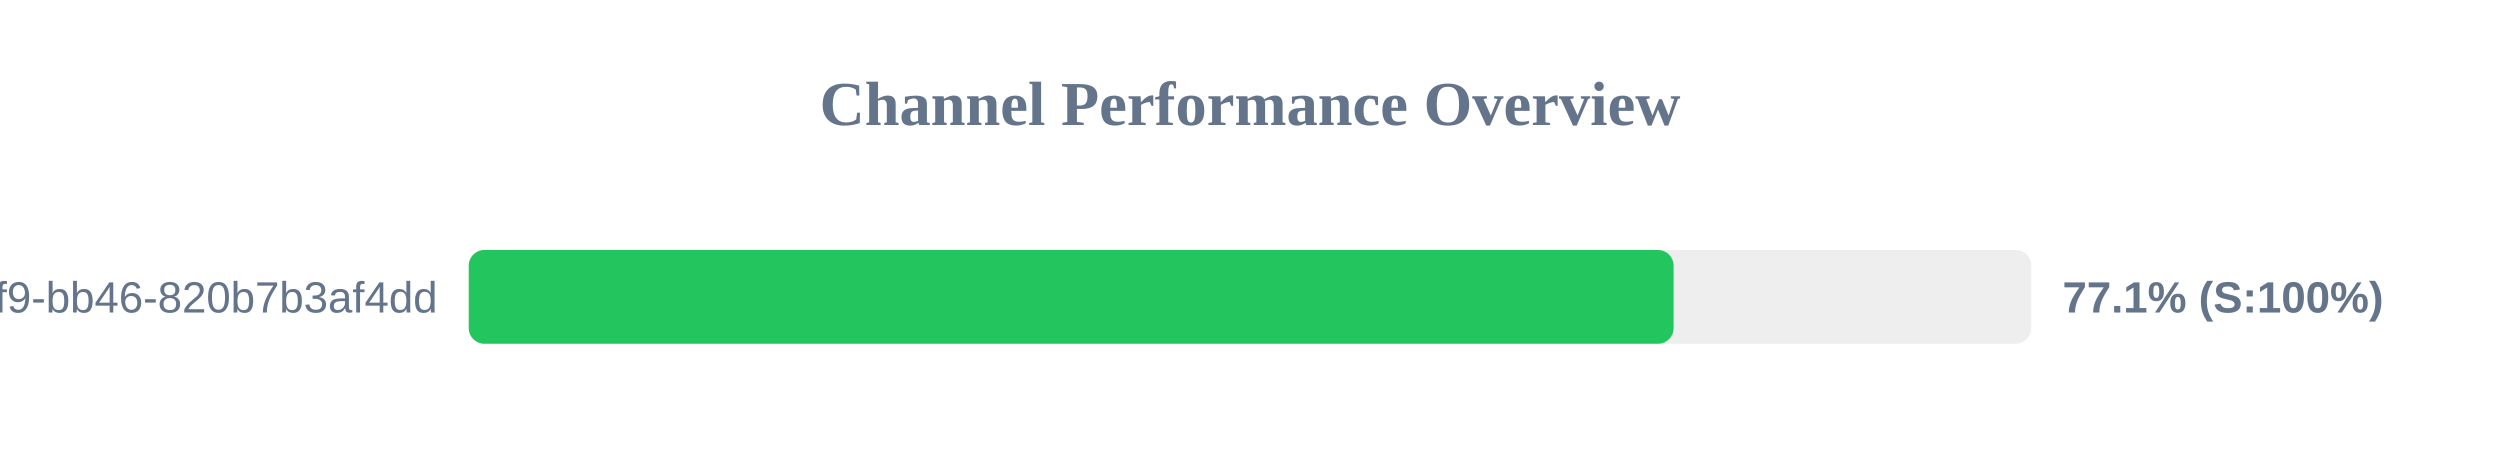
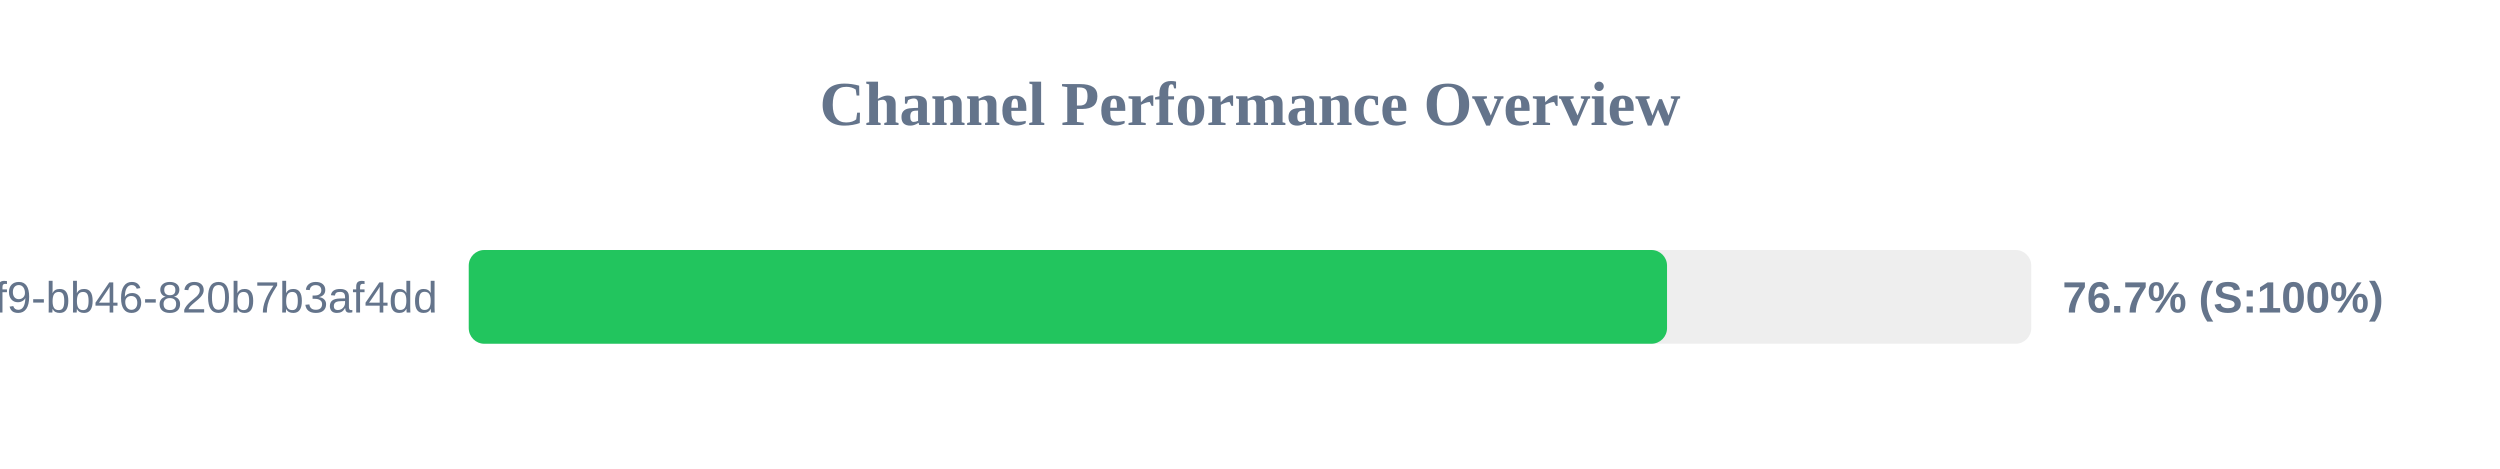
<svg xmlns="http://www.w3.org/2000/svg" width="800" height="150" version="1.1">
  <style>
        .row { font: 14px Arial; fill: #64748b; }
        .score { font: bold 14px Arial; fill: #64748b; }
    </style>
  <text x="400" y="40" text-anchor="middle" font-size="20px" font-weight="bold" fill="#64748b">Channel Performance Overview</text>
  <rect x="150" y="80" width="500" height="30" fill="#eee" rx="5" />
-   <rect x="150" y="80" width="385.55" height="30" fill="#22c55e" rx="5" />
+   <rect x="150" y="80" width="383.45" height="30" fill="#22c55e" rx="5" />
  <text x="140" y="100" text-anchor="end" class="row">?uuid=80b2ac81-ba69-41f9-bb46-820b7b3af4dd</text>
-   <text x="660" y="100" text-anchor="start" class="score">77.1% (S:100%)</text>
+   <text x="660" y="100" text-anchor="start" class="score">76.7% (S:100%)</text>
</svg>
